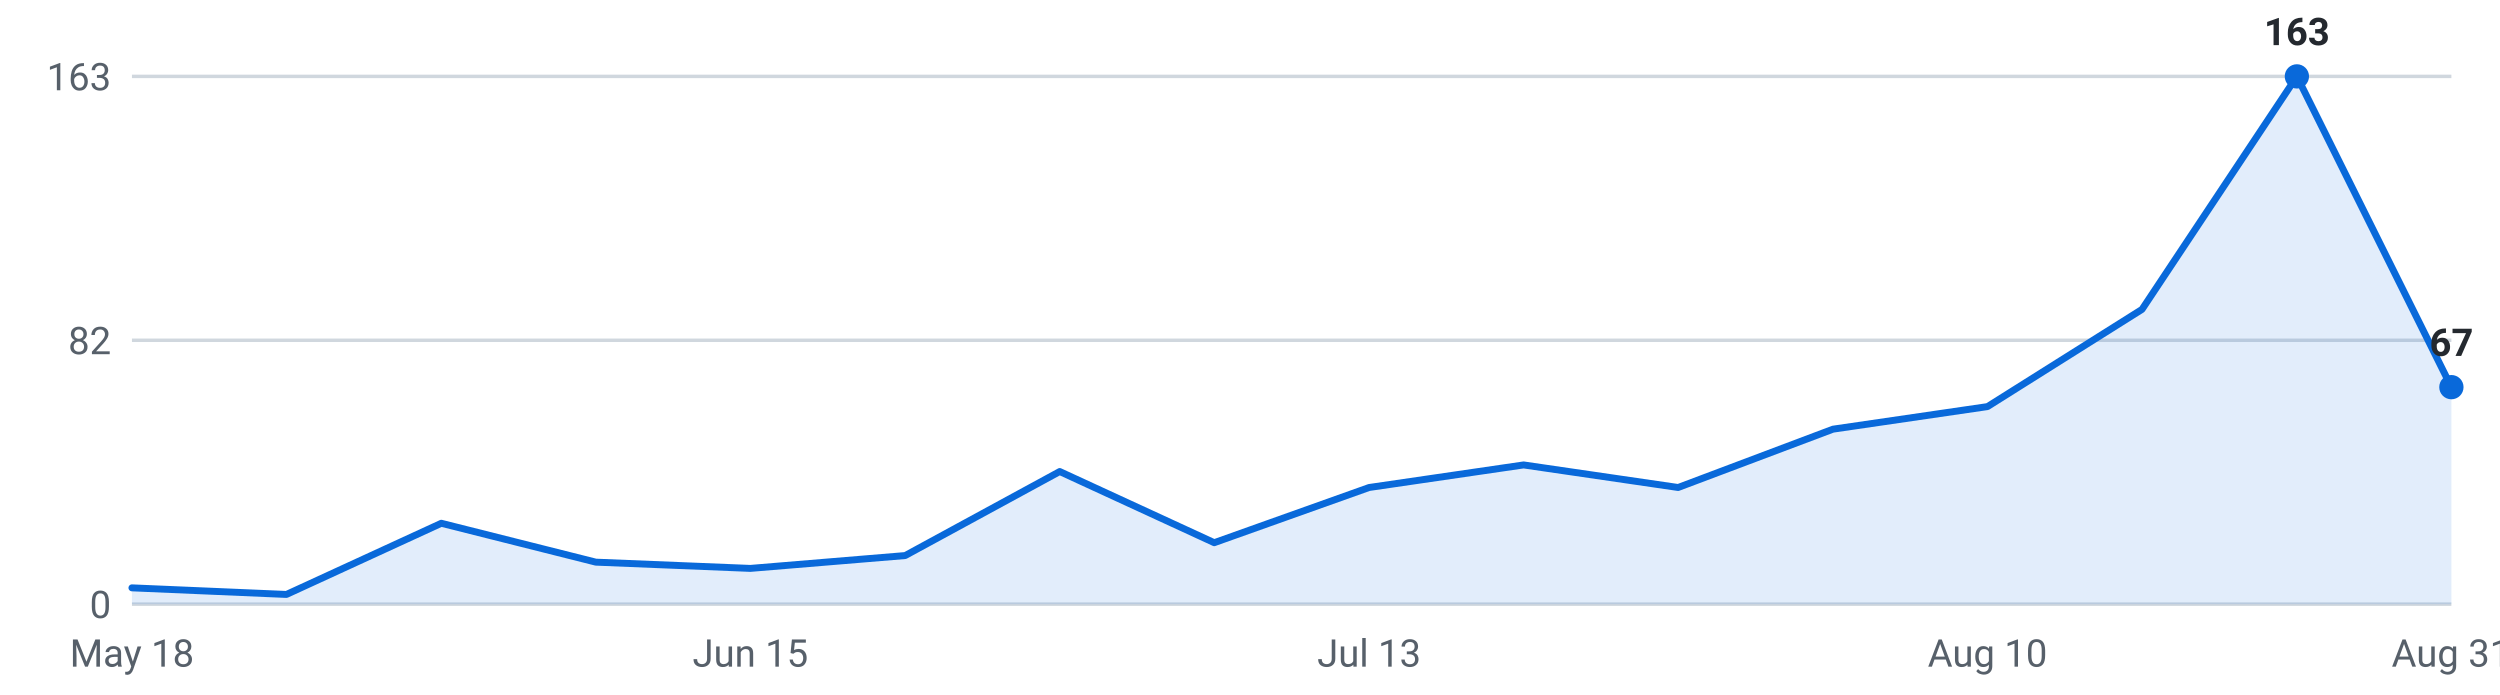
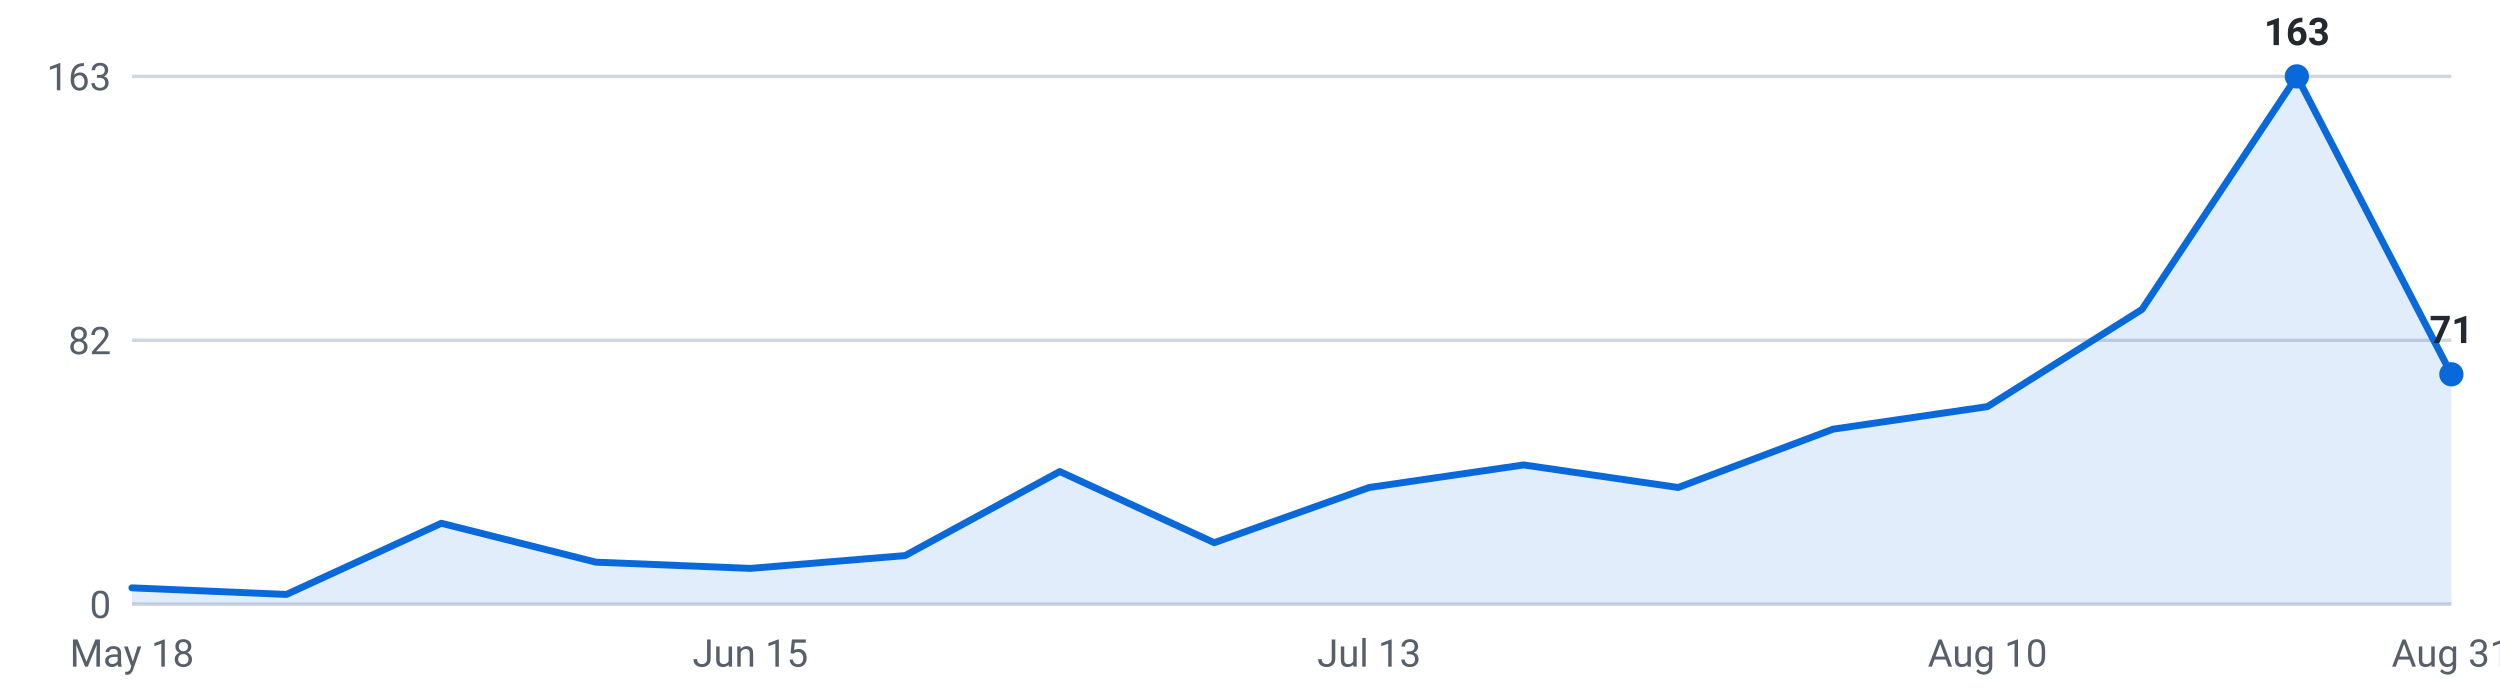
<svg xmlns="http://www.w3.org/2000/svg" viewBox="0 0 720 200" width="720" height="200" role="img" aria-label="Internships posted per week, last 16 weeks">
  <g font-family="-apple-system,Segoe UI,Roboto,sans-serif" font-size="11">
    <line x1="38" y1="174.0" x2="706" y2="174.0" stroke="#d0d7de" stroke-width="1" />
    <text x="32" y="178.0" text-anchor="end" fill="#57606a">0</text>
    <line x1="38" y1="98.0" x2="706" y2="98.0" stroke="#d0d7de" stroke-width="1" />
    <text x="32" y="102.0" text-anchor="end" fill="#57606a">82</text>
    <line x1="38" y1="22.0" x2="706" y2="22.0" stroke="#d0d7de" stroke-width="1" />
    <text x="32" y="26.0" text-anchor="end" fill="#57606a">163</text>
-     <path d="M38.0,174 L38.0,169.3 L82.5,171.2 L127.1,150.7 L171.6,161.9 L216.1,163.7 L260.7,160.0 L305.2,135.8 L349.7,156.3 L394.3,140.4 L438.8,133.9 L483.3,140.4 L527.9,123.6 L572.4,117.1 L616.9,89.1 L661.5,22.0 L706.0,111.5 L706.0,174 Z" fill="#0969da" fill-opacity="0.12" />
-     <polyline points="38.0,169.3 82.5,171.2 127.1,150.7 171.6,161.9 216.1,163.7 260.7,160.0 305.2,135.8 349.7,156.3 394.3,140.4 438.8,133.9 483.3,140.4 527.9,123.6 572.4,117.1 616.9,89.1 661.5,22.0 706.0,111.5" fill="none" stroke="#0969da" stroke-width="2" stroke-linejoin="round" stroke-linecap="round" />
+     <path d="M38.0,174 L38.0,169.3 L82.5,171.2 L127.1,150.7 L171.6,161.9 L216.1,163.7 L260.7,160.0 L305.2,135.8 L349.7,156.3 L394.3,140.4 L438.8,133.9 L483.3,140.4 L527.9,123.6 L572.4,117.1 L616.9,89.1 L661.5,22.0 L706.0,107.8 L706.0,174 Z" fill="#0969da" fill-opacity="0.12" />
+     <polyline points="38.0,169.3 82.5,171.2 127.1,150.7 171.6,161.9 216.1,163.7 260.7,160.0 305.2,135.8 349.7,156.3 394.3,140.4 438.8,133.9 483.3,140.4 527.9,123.6 572.4,117.1 616.9,89.1 661.5,22.0 706.0,107.8" fill="none" stroke="#0969da" stroke-width="2" stroke-linejoin="round" stroke-linecap="round" />
    <circle cx="661.5" cy="22.0" r="3.5" fill="#0969da" />
    <text x="661.5" y="13.0" text-anchor="middle" fill="#24292f" font-weight="600">163</text>
-     <circle cx="706.0" cy="111.5" r="3.5" fill="#0969da" />
-     <text x="706.0" y="102.5" text-anchor="middle" fill="#24292f" font-weight="600">67</text>
+     <circle cx="706.0" cy="107.8" r="3.5" fill="#0969da" />
+     <text x="706.0" y="98.8" text-anchor="middle" fill="#24292f" font-weight="600">71</text>
    <text x="38.0" y="192" text-anchor="middle" fill="#57606a">May 18</text>
    <text x="216.1" y="192" text-anchor="middle" fill="#57606a">Jun 15</text>
    <text x="394.3" y="192" text-anchor="middle" fill="#57606a">Jul 13</text>
    <text x="572.4" y="192" text-anchor="middle" fill="#57606a">Aug 10</text>
    <text x="706.0" y="192" text-anchor="middle" fill="#57606a">Aug 31</text>
  </g>
</svg>
